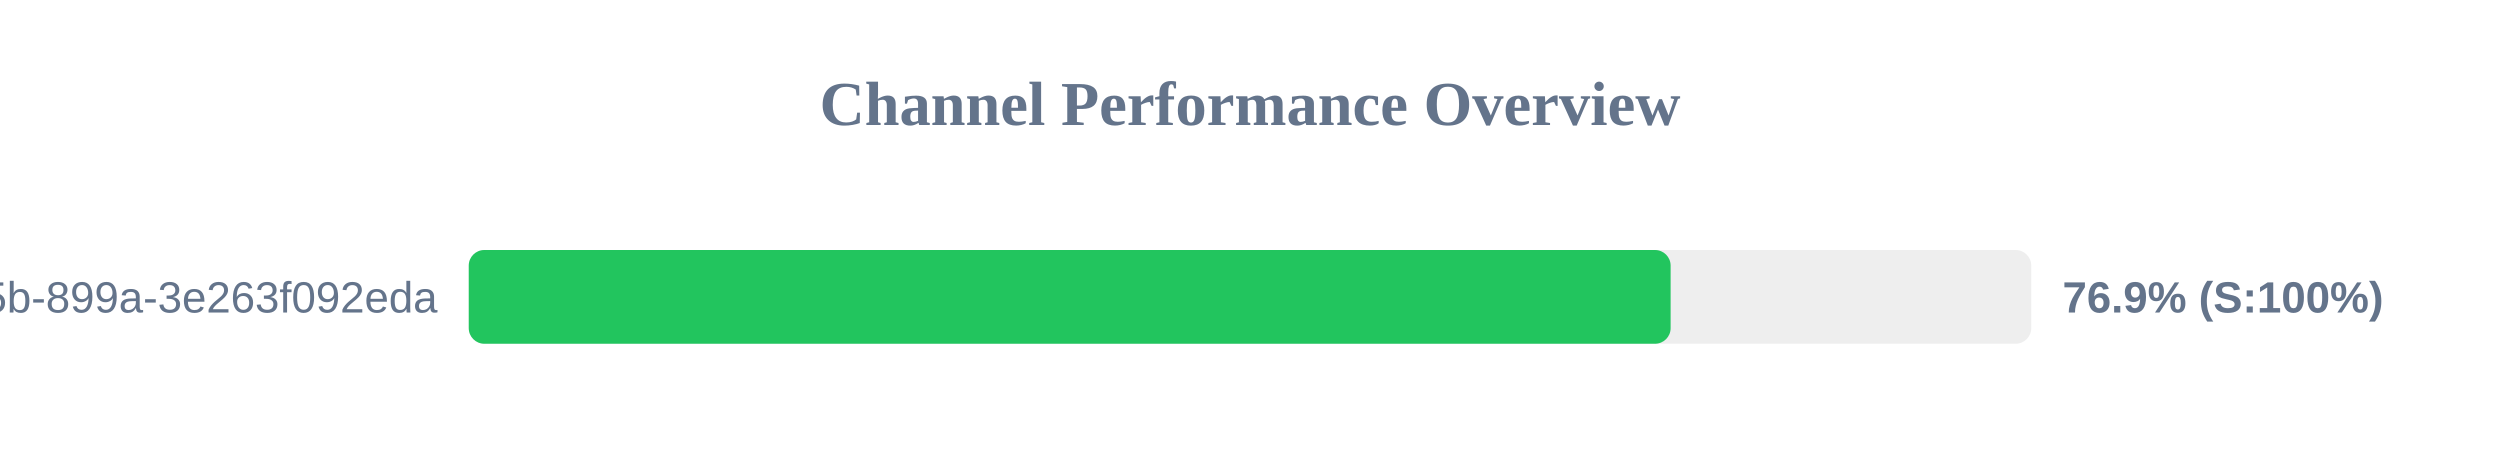
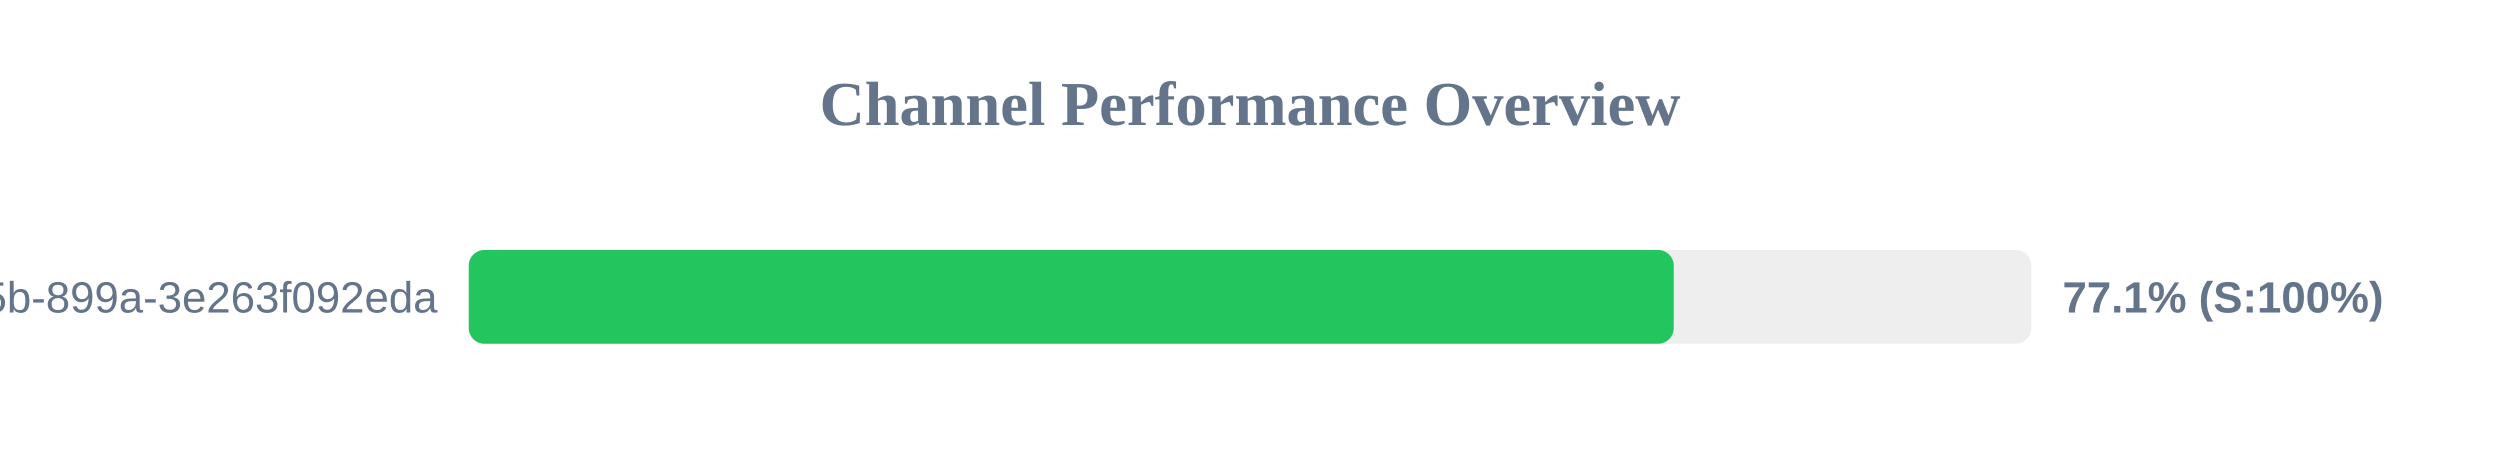
<svg xmlns="http://www.w3.org/2000/svg" width="800" height="150" version="1.1">
  <style>
        .row { font: 14px Arial; fill: #64748b; }
        .score { font: bold 14px Arial; fill: #64748b; }
    </style>
  <text x="400" y="40" text-anchor="middle" font-size="20px" font-weight="bold" fill="#64748b">Channel Performance Overview</text>
  <rect x="150" y="80" width="500" height="30" fill="#eee" rx="5" />
-   <rect x="150" y="80" width="384.6" height="30" fill="#22c55e" rx="5" />
+   <rect x="150" y="80" width="385.6" height="30" fill="#22c55e" rx="5" />
  <text x="140" y="100" text-anchor="end" class="row">?uuid=6bf726db-fb0b-405b-899a-3e263f092eda</text>
-   <text x="660" y="100" text-anchor="start" class="score">76.9% (S:100%)</text>
+   <text x="660" y="100" text-anchor="start" class="score">77.1% (S:100%)</text>
</svg>
